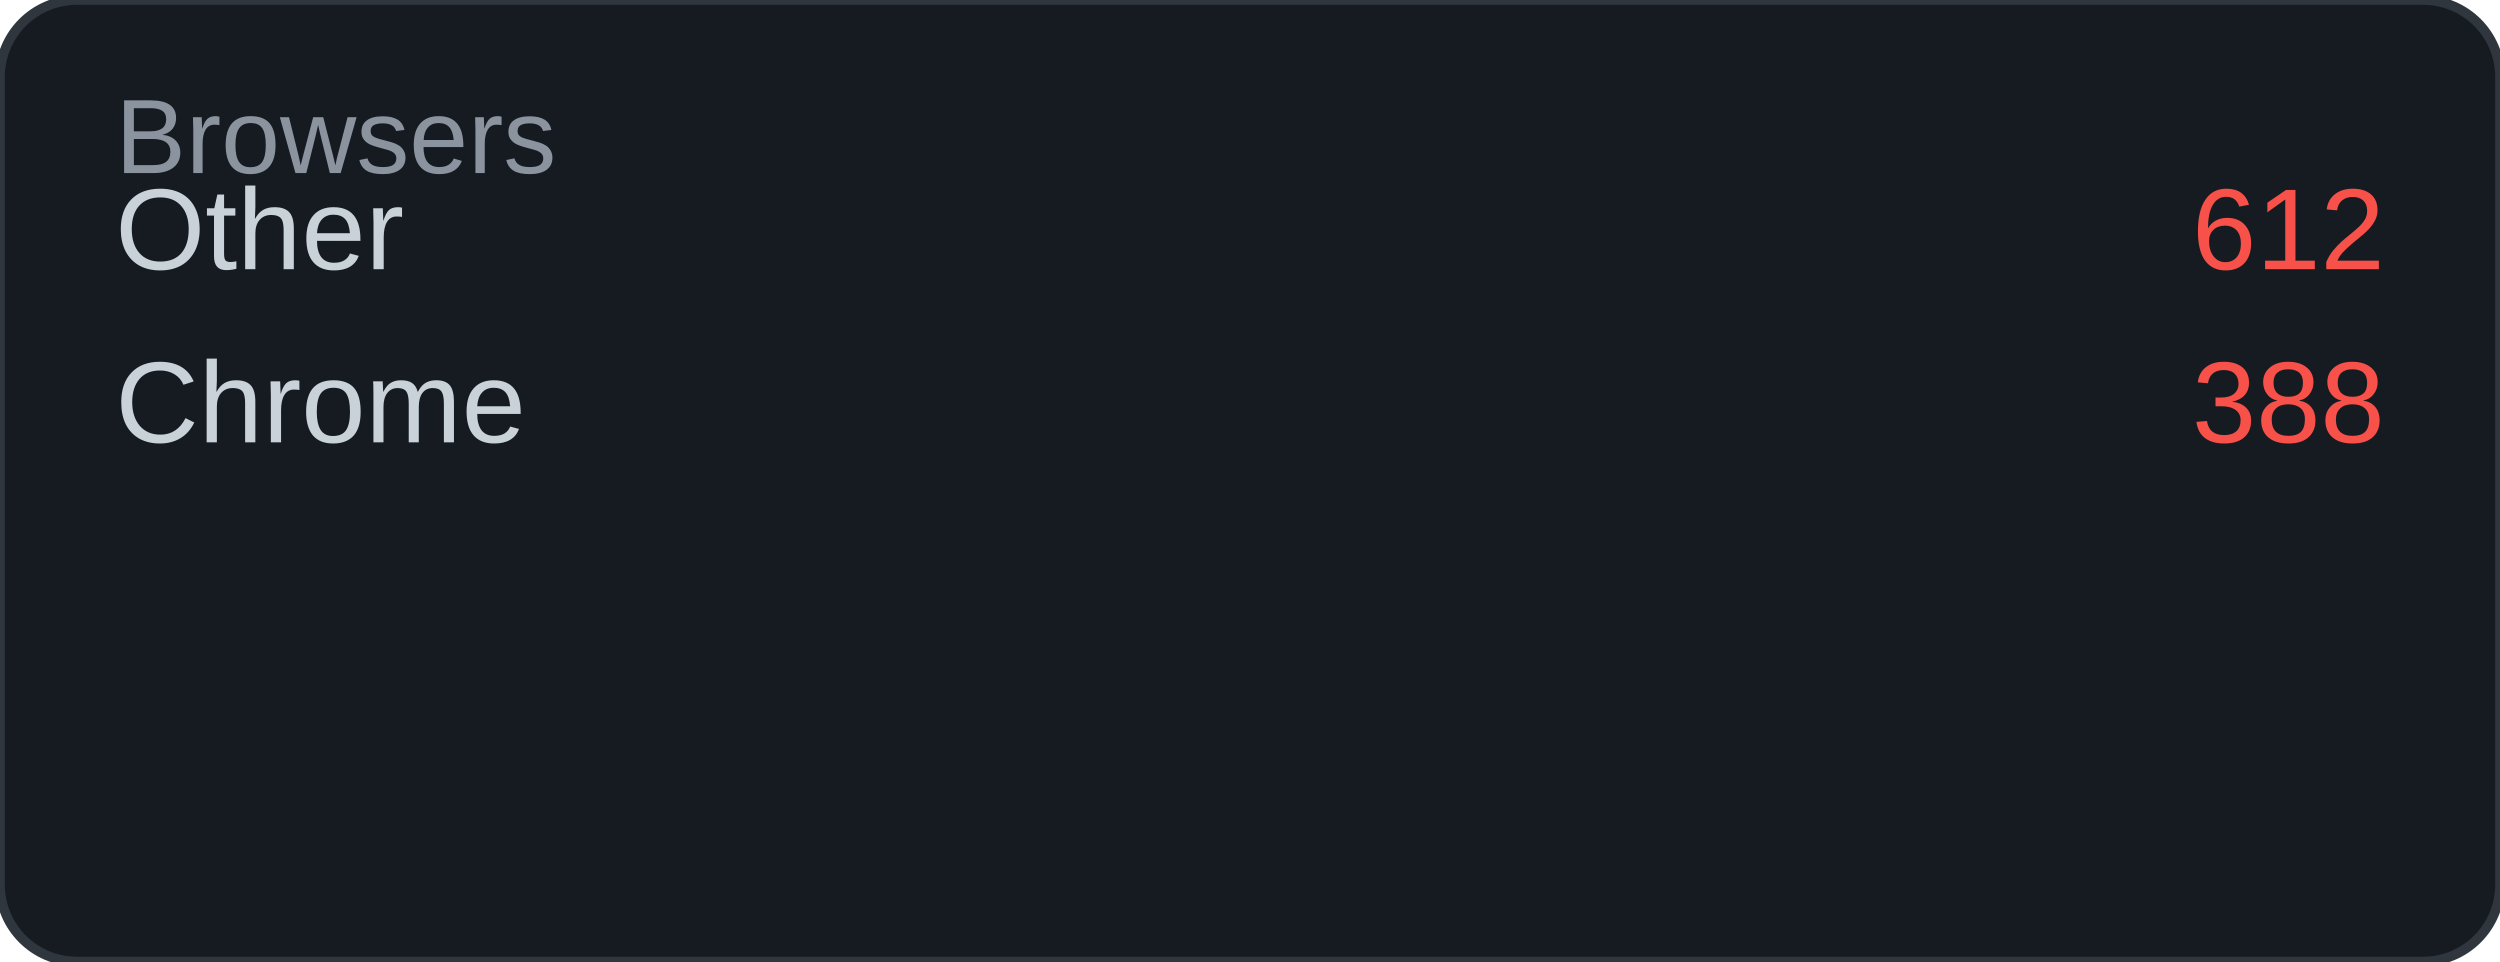
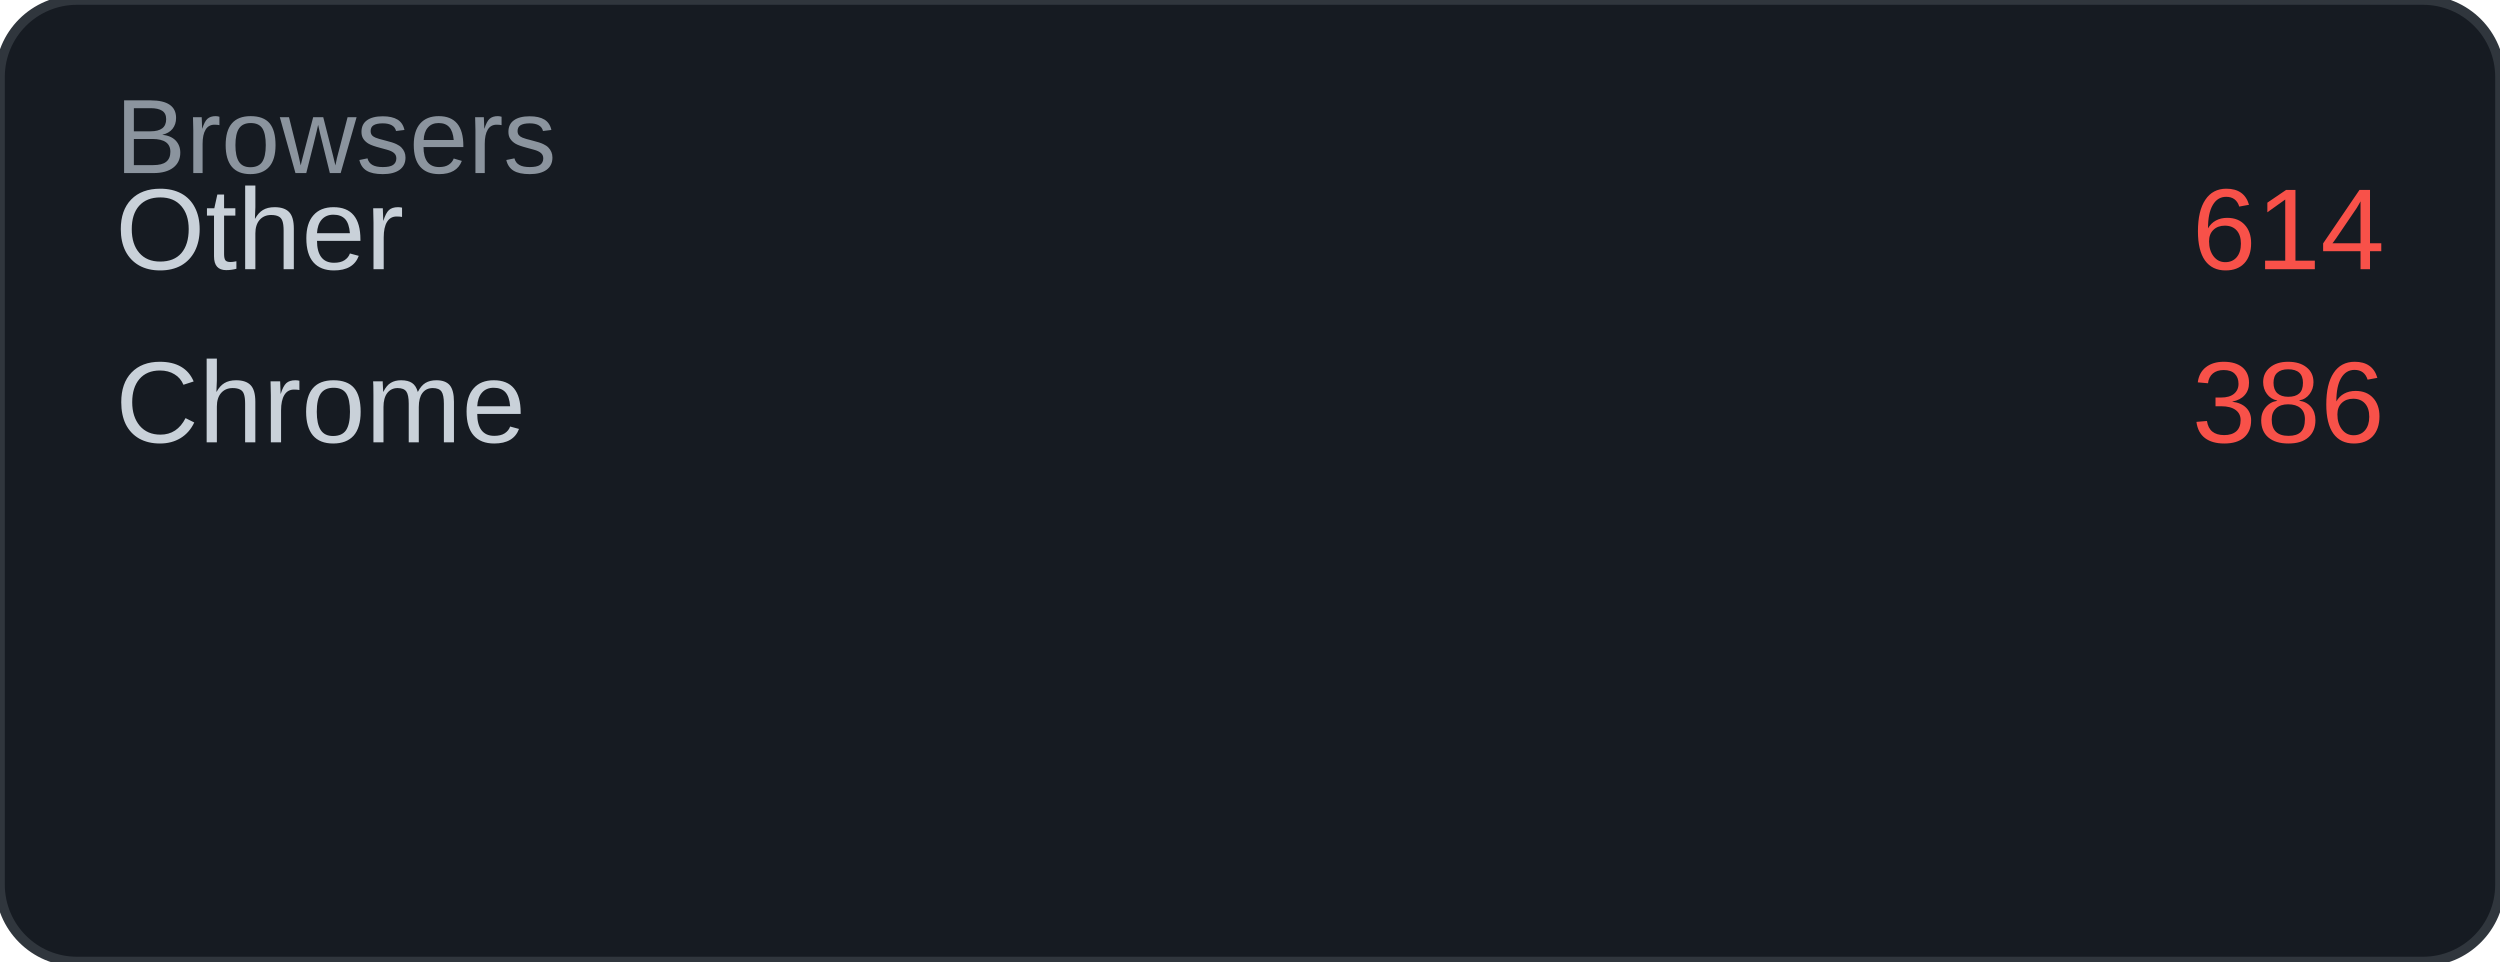
<svg xmlns="http://www.w3.org/2000/svg" width="260" height="100" viewBox="0 0 260 100">
  <rect width="260" height="100" rx="8" fill="#161b22" />
  <rect width="260" height="100" rx="8" fill="none" stroke="#30363d" stroke-width="1" />
  <text x="12" y="18" font-family="Arial, sans-serif" font-size="11" fill="#8b949e">Browsers</text>
  <text x="12" y="28" font-family="Arial, sans-serif" font-size="12" fill="#c9d1d9">Other</text>
-   <text x="248" y="28" font-family="Arial, sans-serif" font-size="12" fill="#f85149" text-anchor="end">612</text>
+   <text x="248" y="28" font-family="Arial, sans-serif" font-size="12" fill="#f85149" text-anchor="end">614</text>
  <text x="12" y="46" font-family="Arial, sans-serif" font-size="12" fill="#c9d1d9">Chrome</text>
-   <text x="248" y="46" font-family="Arial, sans-serif" font-size="12" fill="#f85149" text-anchor="end">388</text>
+   <text x="248" y="46" font-family="Arial, sans-serif" font-size="12" fill="#f85149" text-anchor="end">386</text>
</svg>
